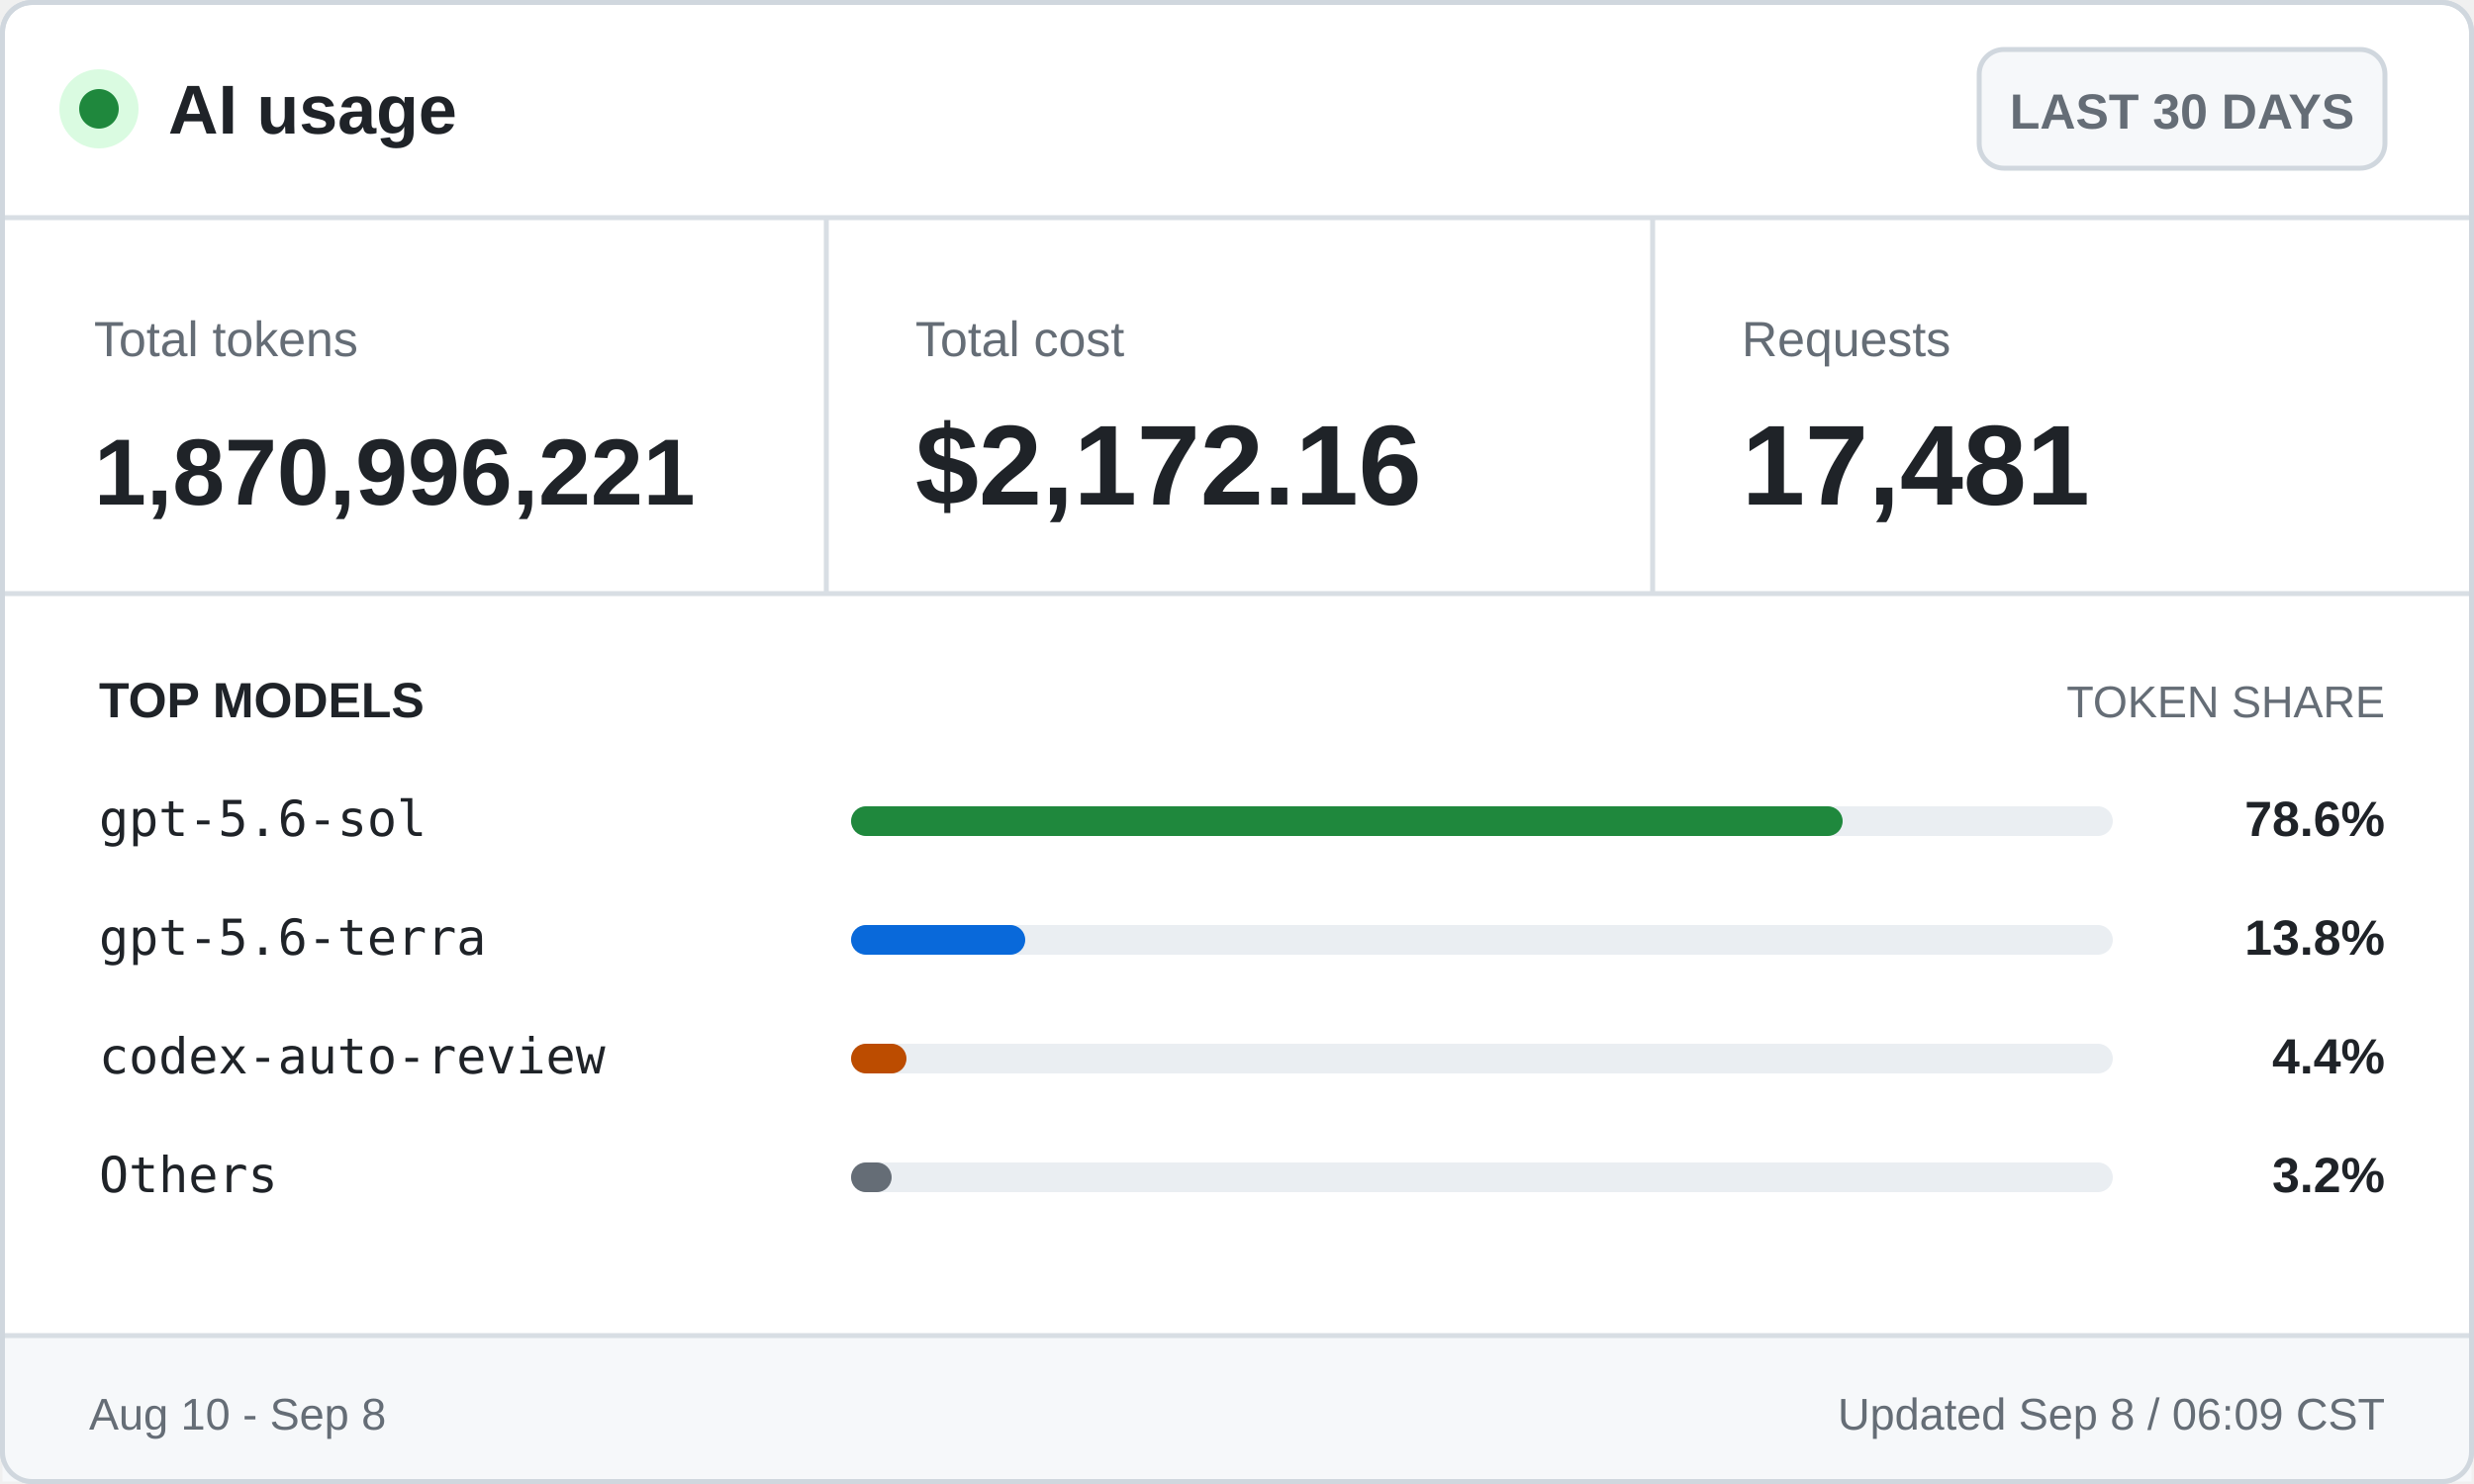
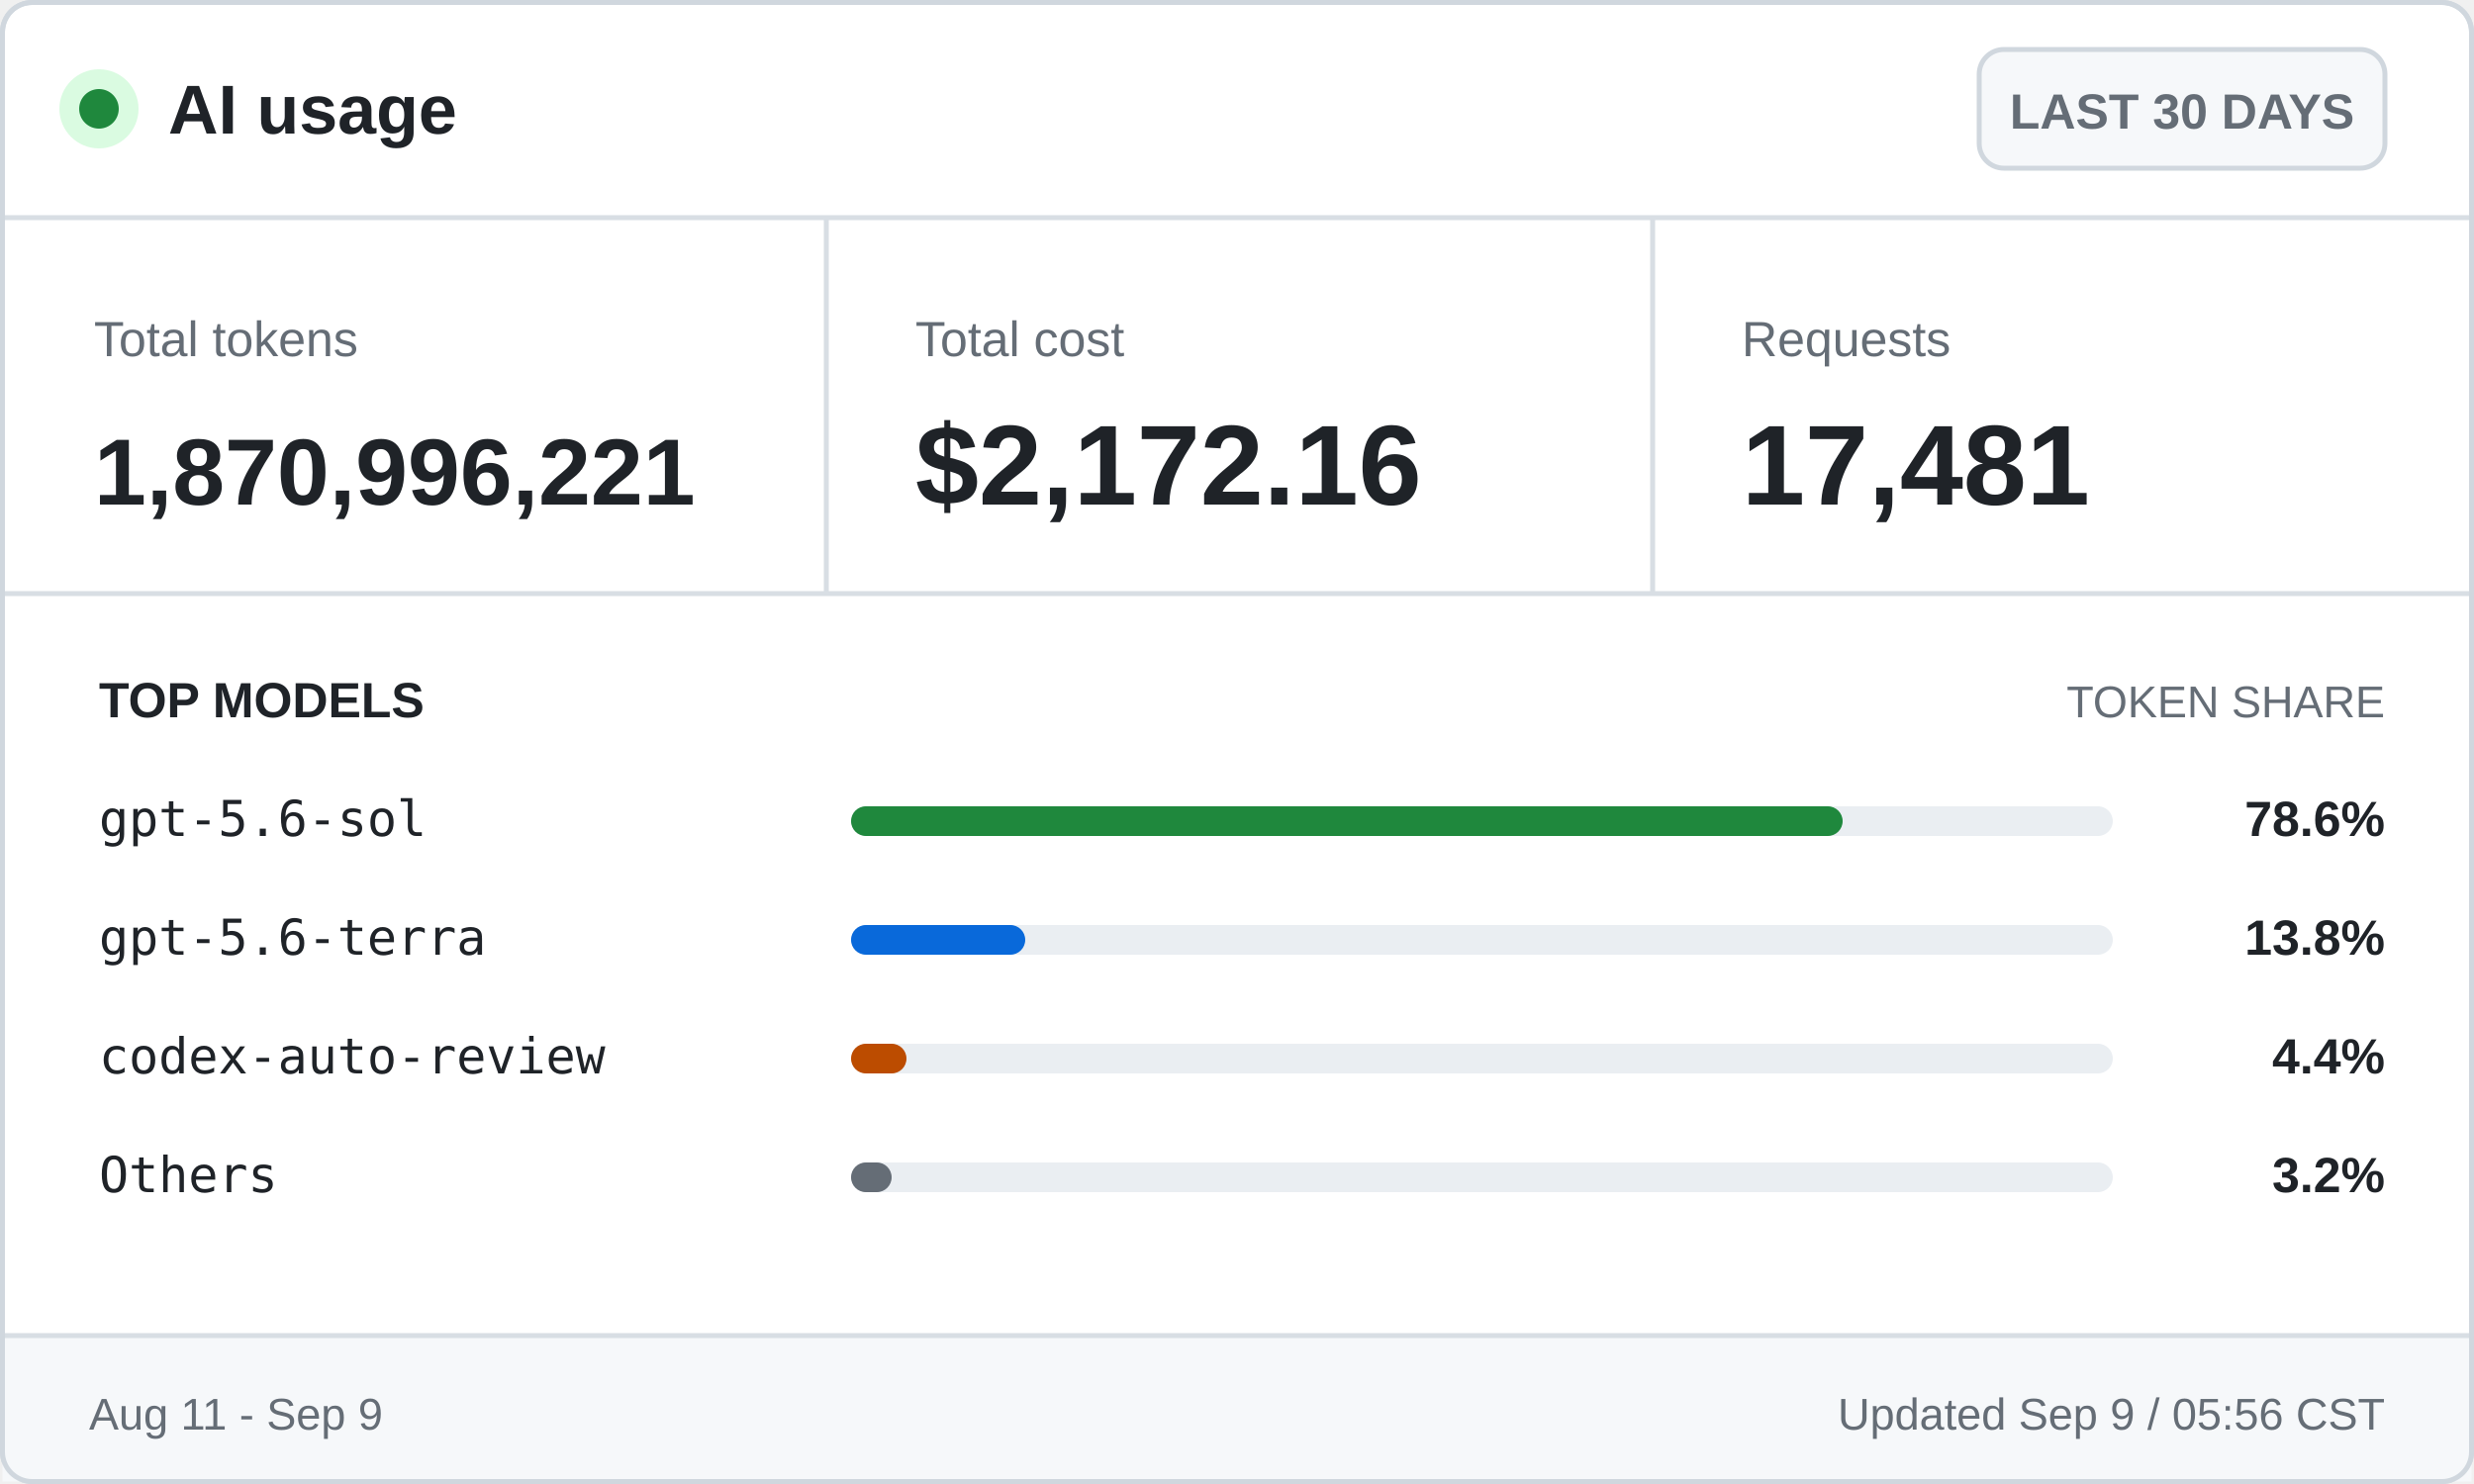
<svg xmlns="http://www.w3.org/2000/svg" width="500" height="300" viewBox="0 0 500 300" role="img" aria-labelledby="title desc">
  <style>
    .ui { font-family: -apple-system, BlinkMacSystemFont, "Segoe UI", Arial, sans-serif; }
    .mono { font-family: "Cascadia Mono", Consolas, monospace; }
    .brand { font-size: 14px; font-weight: 700; }
    .badge { font-size: 10px; font-weight: 600; }
    .label { font-size: 10px; }
    .value { font-size: 23px; font-weight: 700; }
    .token-value { font-size: 19px; font-weight: 700; }
    .section { font-size: 10px; font-weight: 700; text-transform: uppercase; }
    .section-muted { font-size: 9px; text-transform: uppercase; }
    .model { font-size: 10px; }
    .percentage { font-size: 10px; font-weight: 700; }
    .footer { font-size: 9px; }
  </style>
  <rect x="0.5" y="0.5" width="499" height="299" rx="6" fill="#ffffff" stroke="#d0d7de" />
  <circle cx="20" cy="22" r="8" fill="#dafbe1" />
  <circle cx="20" cy="22" r="4" fill="#1f883d" />
  <text class="ui brand" x="34" y="27" fill="#1f2328">AI usage</text>
  <rect x="400" y="10" width="82" height="24" rx="5" fill="#f6f8fa" stroke="#d0d7de" />
  <text class="ui badge" x="441" y="26" fill="#656d76" text-anchor="middle">LAST 30 DAYS</text>
  <line x1="0" y1="44" x2="500" y2="44" stroke="#d8dee4" />
  <text class="ui label" x="19" y="72" fill="#656d76">Total tokens</text>
  <text class="ui token-value" x="19" y="102" fill="#1f2328">1,870,996,221</text>
  <line x1="167" y1="44" x2="167" y2="120" stroke="#d8dee4" />
  <text class="ui label" x="185" y="72" fill="#656d76">Total cost</text>
  <text class="ui value" x="185" y="102" fill="#1f2328">$2,172.16</text>
  <line x1="334" y1="44" x2="334" y2="120" stroke="#d8dee4" />
  <text class="ui label" x="352" y="72" fill="#656d76">Requests</text>
  <text class="ui value" x="352" y="102" fill="#1f2328">17,481</text>
  <line x1="0" y1="120" x2="500" y2="120" stroke="#d8dee4" />
  <text class="ui section" x="20" y="145" fill="#1f2328">TOP MODELS</text>
  <text class="ui section-muted" x="482" y="145" fill="#656d76" text-anchor="end">TOKEN SHARE</text>
  <text class="mono model" x="20" y="169" fill="#1f2328">gpt-5.6-sol</text>
  <rect x="172" y="163" width="255" height="6" rx="3" fill="#eaeef2" />
  <rect x="172" y="163" width="200.4" height="6" rx="3" fill="#1f883d" />
  <text class="ui percentage" x="482" y="169" fill="#1f2328" text-anchor="end">78.6%</text>
  <text class="mono model" x="20" y="193" fill="#1f2328">gpt-5.6-terra</text>
  <rect x="172" y="187" width="255" height="6" rx="3" fill="#eaeef2" />
  <rect x="172" y="187" width="35.2" height="6" rx="3" fill="#0969da" />
  <text class="ui percentage" x="482" y="193" fill="#1f2328" text-anchor="end">13.8%</text>
  <text class="mono model" x="20" y="217" fill="#1f2328">codex-auto-review</text>
  <rect x="172" y="211" width="255" height="6" rx="3" fill="#eaeef2" />
  <rect x="172" y="211" width="11.2" height="6" rx="3" fill="#bc4c00" />
  <text class="ui percentage" x="482" y="217" fill="#1f2328" text-anchor="end">4.4%</text>
  <text class="mono model" x="20" y="241" fill="#1f2328">Others</text>
  <rect x="172" y="235" width="255" height="6" rx="3" fill="#eaeef2" />
  <rect x="172" y="235" width="8.2" height="6" rx="3" fill="#656d76" />
  <text class="ui percentage" x="482" y="241" fill="#1f2328" text-anchor="end">3.2%</text>
  <rect x="0.5" y="270" width="499" height="29.5" fill="#f6f8fa" />
  <line x1="0" y1="270" x2="500" y2="270" stroke="#d8dee4" />
-   <text class="ui footer" x="18" y="289" fill="#656d76">Aug 10 - Sep 8</text>
-   <text class="ui footer" x="482" y="289" fill="#656d76" text-anchor="end">Updated Sep 8 / 06:09 CST</text>
+   <text class="ui footer" x="18" y="289" fill="#656d76">Aug 11 - Sep 9</text>
+   <text class="ui footer" x="482" y="289" fill="#656d76" text-anchor="end">Updated Sep 9 / 05:56 CST</text>
  <rect x="0.5" y="0.5" width="499" height="299" rx="6" fill="none" stroke="#d0d7de" />
</svg>
